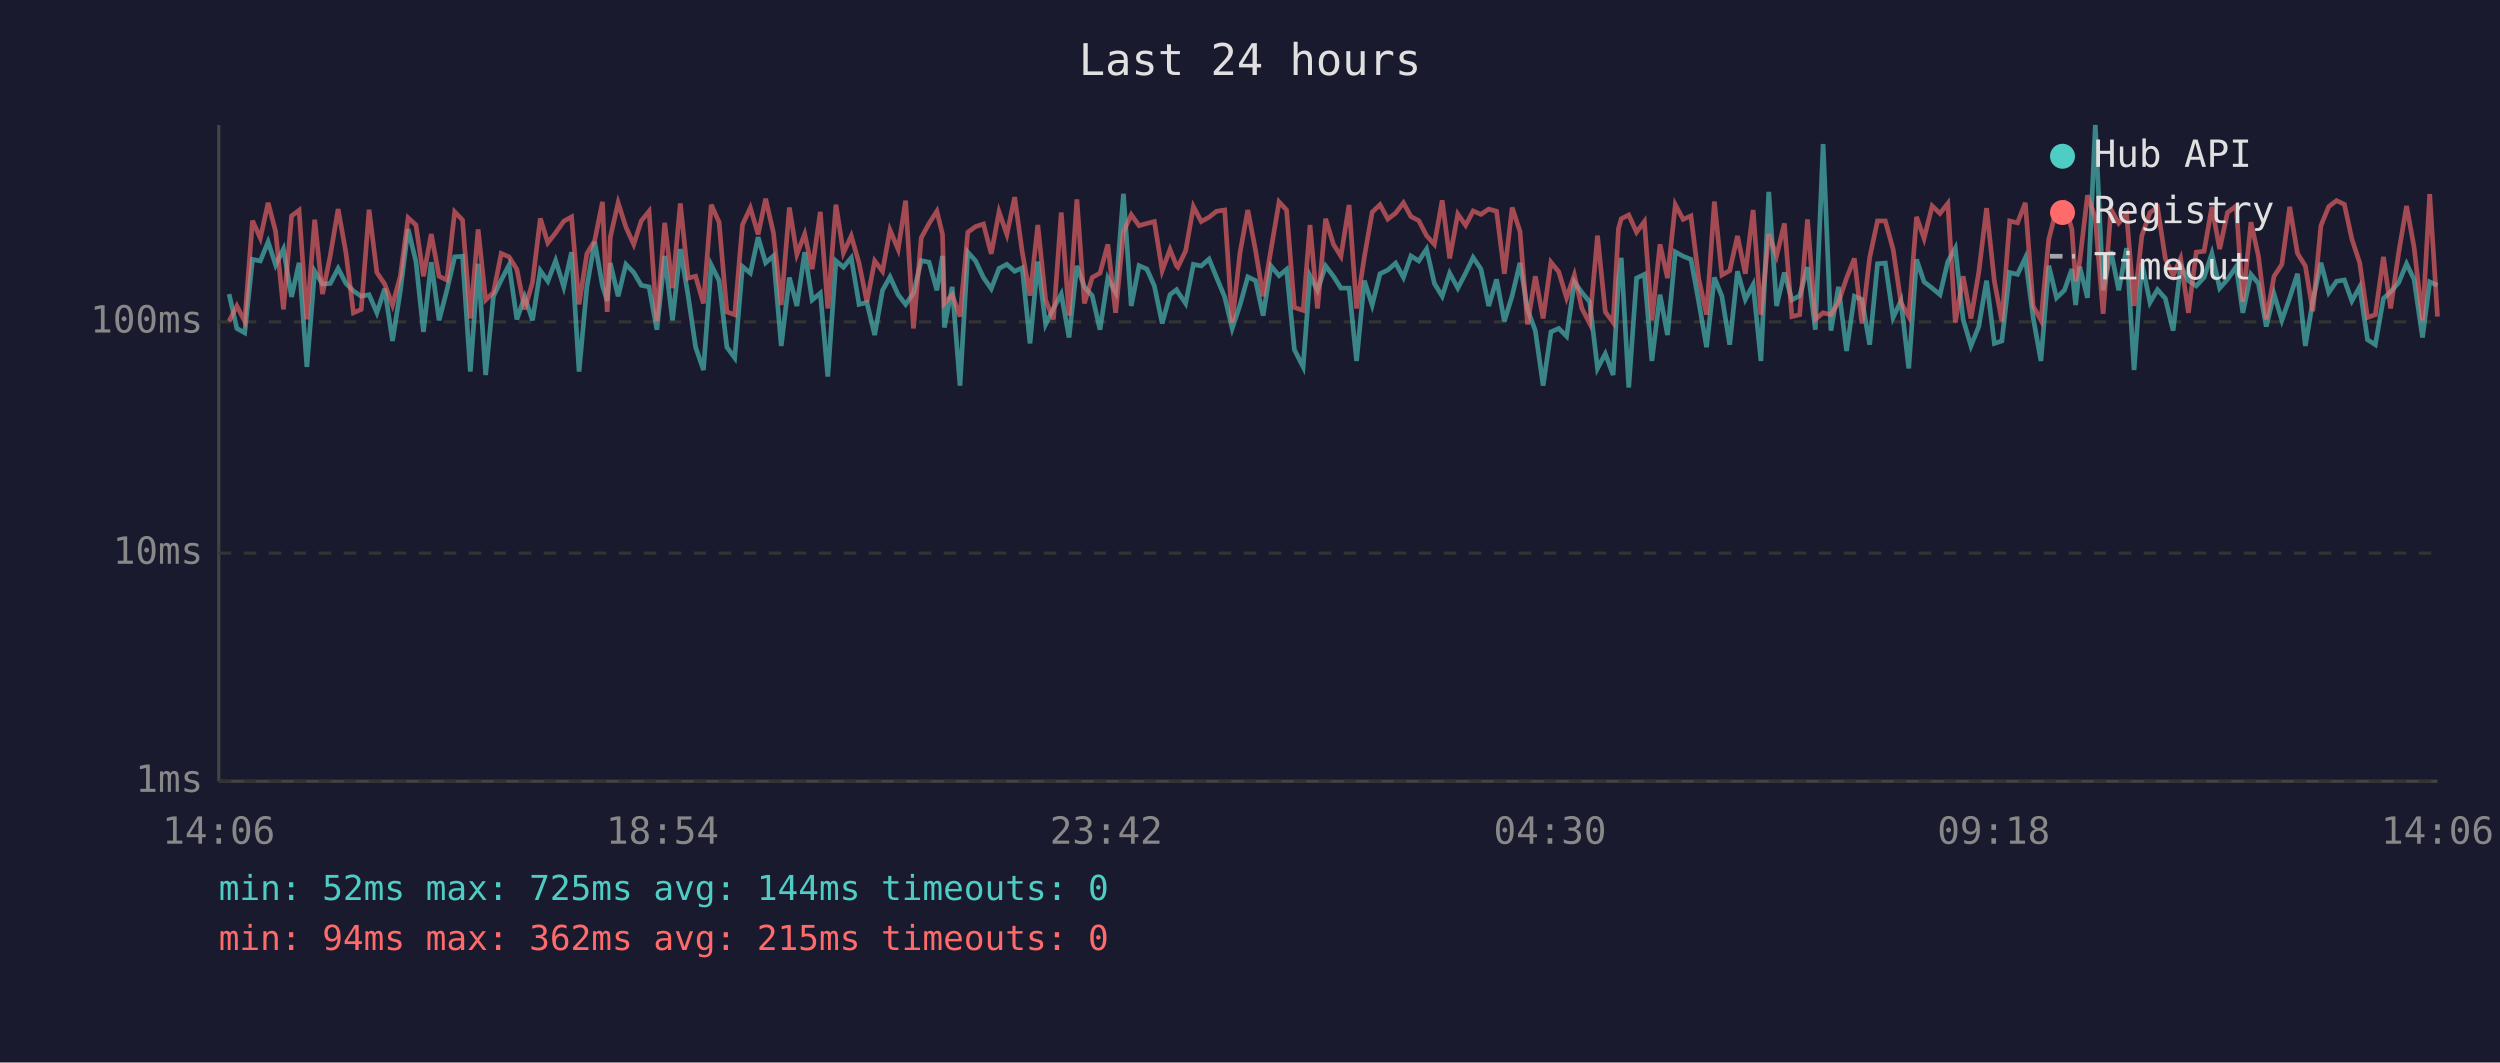
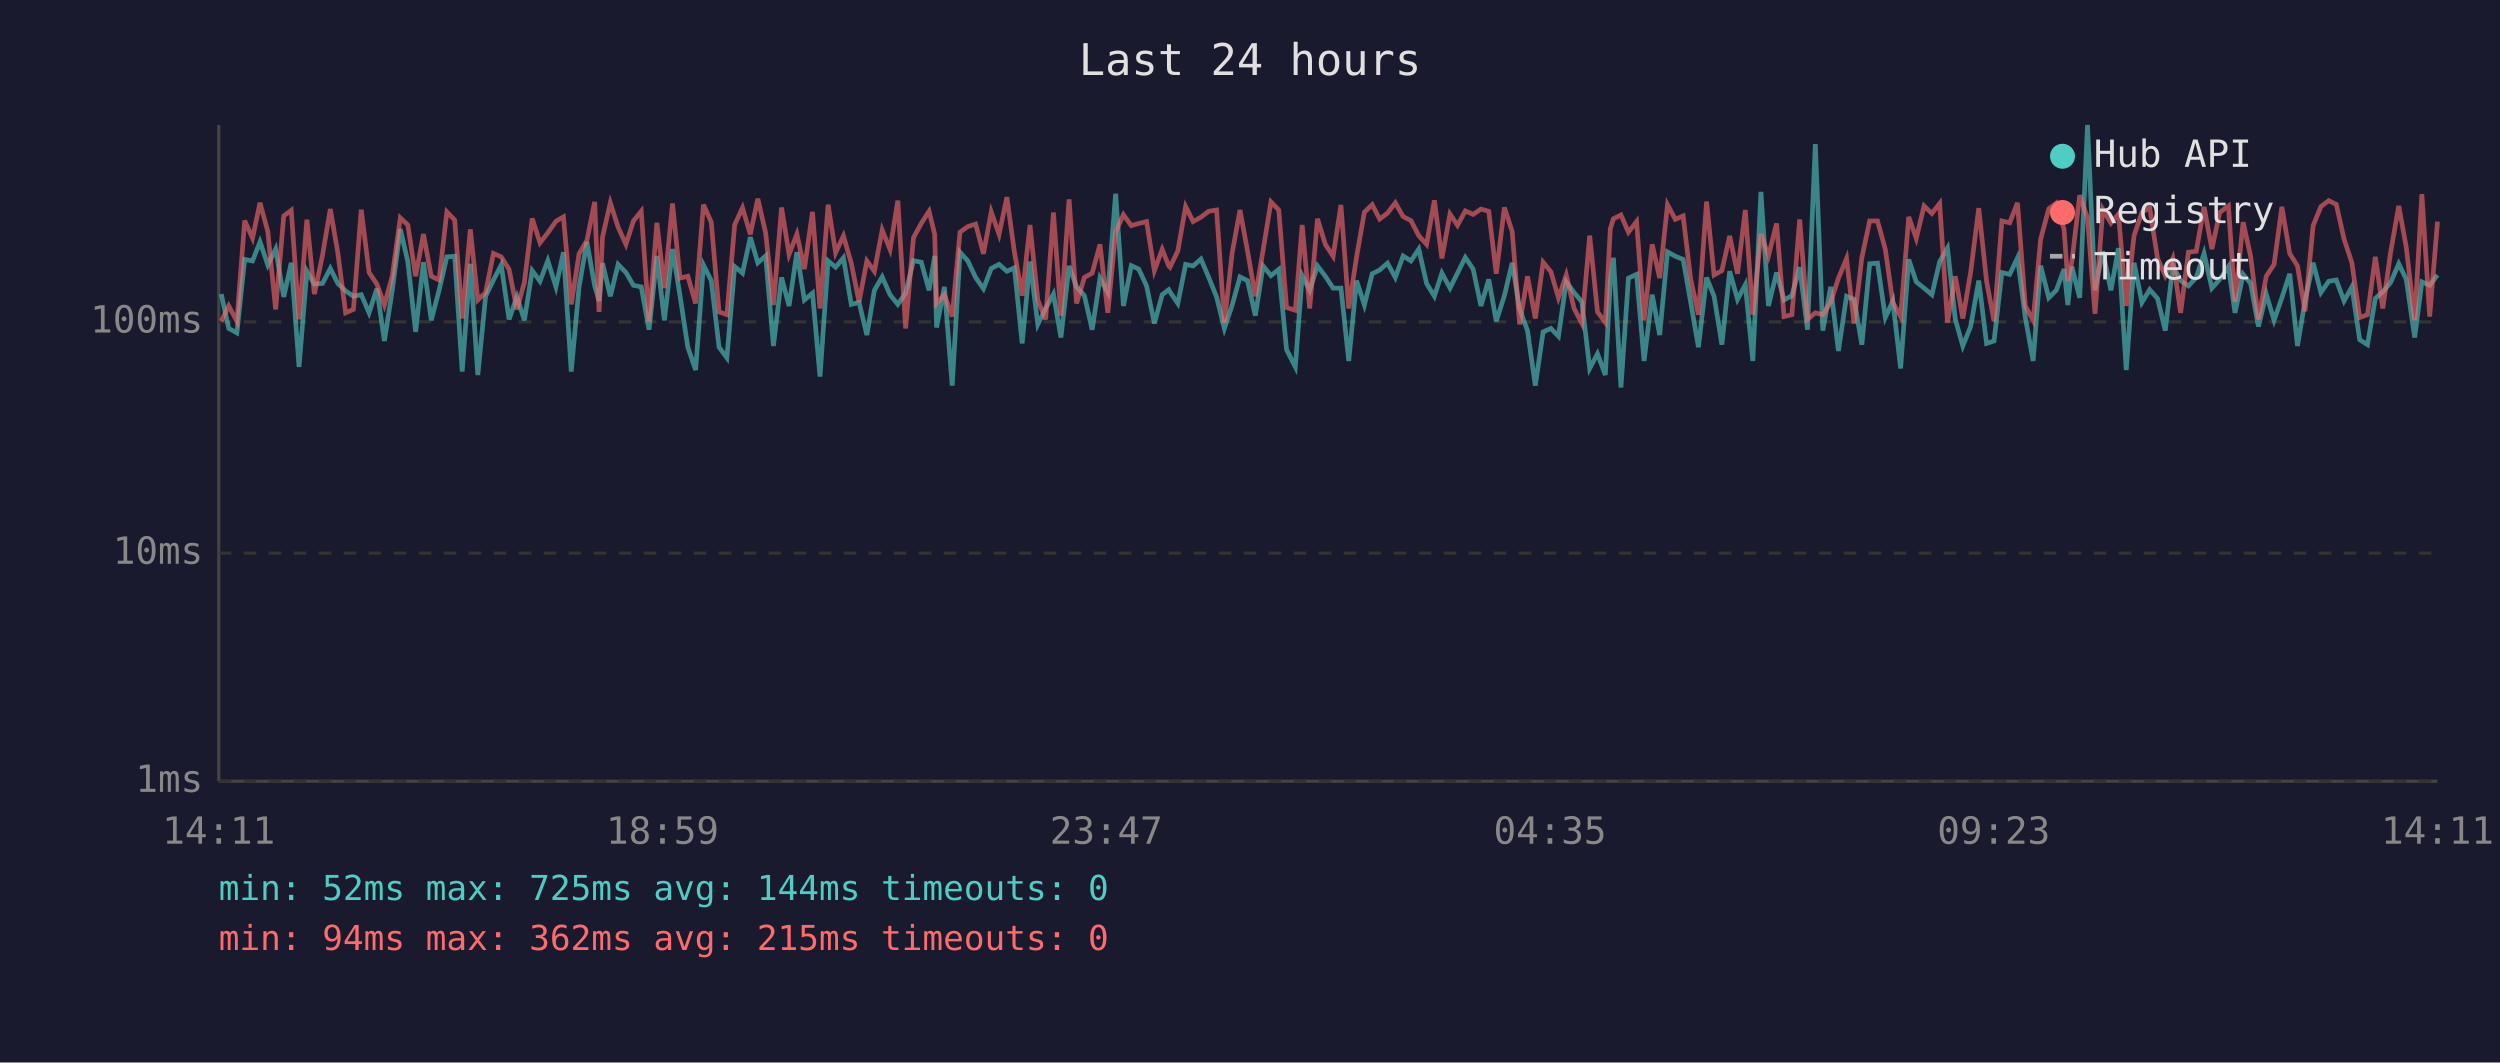
<svg xmlns="http://www.w3.org/2000/svg" viewBox="0 0 800 340" font-family="monospace" font-size="12">
  <rect width="800" height="340" fill="#1a1a2e" />
  <text x="400" y="24" fill="#e0e0e0" font-size="14" text-anchor="middle">Last 24 hours</text>
  <line x1="70" y1="40" x2="70" y2="250" stroke="#444" stroke-width="1" />
  <line x1="70" y1="250" x2="780" y2="250" stroke="#444" stroke-width="1" />
  <line x1="70" y1="250" x2="780" y2="250" stroke="#333" stroke-width="1" stroke-dasharray="4" />
  <text x="65" y="250" fill="#888" text-anchor="end" dominant-baseline="middle">1ms</text>
  <line x1="70" y1="177" x2="780" y2="177" stroke="#333" stroke-width="1" stroke-dasharray="4" />
  <text x="65" y="177" fill="#888" text-anchor="end" dominant-baseline="middle">10ms</text>
  <line x1="70" y1="103" x2="780" y2="103" stroke="#333" stroke-width="1" stroke-dasharray="4" />
  <text x="65" y="103" fill="#888" text-anchor="end" dominant-baseline="middle">100ms</text>
-   <text x="70" y="270" fill="#888" text-anchor="middle">14:06</text>
-   <text x="212" y="270" fill="#888" text-anchor="middle">18:54</text>
-   <text x="354" y="270" fill="#888" text-anchor="middle">23:42</text>
-   <text x="496" y="270" fill="#888" text-anchor="middle">04:30</text>
-   <text x="638" y="270" fill="#888" text-anchor="middle">09:18</text>
-   <text x="780" y="270" fill="#888" text-anchor="middle">14:06</text>
-   <polyline points="73.3,94.1 75.8,105.1 78.3,106.5 80.8,83.0 83.3,83.5 85.8,77.4 88.2,84.8 90.7,79.7 93.3,95.0 95.7,84.1 98.2,117.4 100.7,86.8 103.2,90.9 105.7,90.7 108.2,85.9 110.7,90.7 113.1,93.1 115.6,94.8 118.1,94.3 120.6,100.1 123.1,92.4 125.6,109.1 128.1,93.1 130.6,73.3 133.1,83.7 135.5,106.2 138.0,83.9 140.5,102.5 143.0,92.9 145.5,82.2 148.0,82.0 150.5,118.9 153.0,84.4 155.4,120.0 157.9,94.8 160.4,89.6 162.9,84.8 165.4,102.2 167.9,95.0 170.4,102.5 172.9,86.6 175.3,90.0 177.8,83.4 180.4,91.8 182.9,80.7 185.3,118.9 187.8,91.8 190.3,77.4 192.8,91.5 194.3,96.3 195.3,84.2 197.8,94.8 200.3,84.6 202.8,87.2 205.2,91.3 207.7,91.8 210.2,105.5 212.7,81.9 215.2,102.5 217.7,79.7 220.2,94.6 222.6,111.1 225.1,118.4 227.6,84.8 230.1,89.8 232.6,111.1 235.1,114.5 237.6,85.3 240.1,87.4 242.6,75.9 245.0,84.1 247.5,81.9 250.0,110.7 252.6,88.8 255.0,97.9 257.5,80.7 259.9,96.0 262.5,93.8 264.9,120.5 267.5,83.5 269.9,85.5 272.4,82.5 274.9,97.4 277.4,96.8 279.9,107.2 282.4,92.9 284.8,88.6 287.4,94.3 289.8,97.4 292.3,93.8 294.8,83.4 297.3,83.9 299.8,92.9 301.6,81.9 302.2,104.8 304.7,91.8 307.2,123.4 309.7,80.7 312.2,83.5 314.7,88.8 317.2,92.4 319.7,85.9 322.2,84.6 324.7,86.8 327.1,85.7 329.6,109.9 332.1,83.7 334.6,103.8 337.1,98.7 339.6,94.1 342.1,108.0 344.6,85.1 347.0,91.8 349.5,94.6 352.0,105.5 354.5,89.0 357.0,93.6 359.5,62.0 362.0,97.9 364.5,85.0 367.0,86.1 369.4,91.5 371.9,103.5 374.4,94.3 376.5,92.7 376.9,93.4 379.4,97.1 381.9,84.6 384.4,85.1 386.9,82.9 389.3,88.8 391.9,95.0 394.3,105.1 396.8,97.6 399.3,88.6 401.8,89.8 404.2,101.0 406.7,85.1 409.3,88.2 411.7,86.2 414.2,111.9 417.0,117.4 419.2,88.2 421.6,92.9 424.2,85.1 426.7,88.4 429.1,92.2 431.7,92.2 434.1,115.5 436.6,89.8 439.1,97.6 441.6,87.6 444.1,86.4 446.6,84.2 449.1,88.8 451.5,81.9 454.0,83.5 456.5,79.7 459.0,90.7 461.5,94.8 463.9,87.4 466.5,92.2 469.0,87.4 471.4,82.4 473.9,86.1 476.4,97.9 478.9,89.4 481.4,102.8 483.9,94.6 486.4,84.1 488.8,99.0 491.3,105.8 493.8,123.4 496.3,106.2 498.8,105.1 501.3,107.6 503.8,90.2 506.2,93.6 508.7,96.6 511.2,117.9 513.7,113.2 516.2,120.0 517.9,90.0 518.8,82.5 521.2,124.0 523.7,89.0 526.2,87.8 528.6,115.5 531.2,94.3 533.6,107.2 536.1,80.6 538.6,82.0 541.1,83.0 543.6,96.6 546.1,111.1 548.6,88.8 551.0,94.8 553.5,110.3 556.0,86.8 558.5,95.8 561.0,91.1 563.5,115.5 566.0,61.4 568.5,97.9 571.0,87.2 573.4,96.0 575.9,94.6 578.4,85.5 580.9,105.5 583.4,46.1 585.9,105.8 588.3,91.8 590.9,112.3 593.4,94.8 595.8,95.8 598.3,110.3 600.8,84.4 603.3,84.2 605.8,101.6 608.3,96.3 610.8,117.9 613.3,83.0 615.7,90.2 618.3,92.2 620.8,94.3 623.3,83.7 625.7,79.4 628.2,102.2 630.7,110.7 633.2,104.5 635.7,89.8 638.2,109.9 640.6,109.1 643.1,87.2 645.6,87.8 648.1,82.5 650.6,101.6 653.1,115.5 655.6,85.0 658.1,95.3 660.6,92.9 663.0,86.1 664.2,97.6 665.5,85.3 668.0,95.3 670.5,40.0 673.0,92.9 675.5,80.4 678.0,92.9 680.5,79.4 682.9,118.4 685.4,84.1 688.0,96.8 690.4,92.7 692.9,95.5 695.4,105.8 697.8,85.0 700.3,89.8 702.8,91.5 705.3,88.8 707.8,81.1 710.3,92.2 712.8,89.4 715.6,85.3 717.7,100.1 720.3,87.8 722.7,90.7 725.2,104.5 727.7,94.1 730.2,102.5 732.7,95.3 735.2,87.6 737.7,110.7 740.1,96.3 742.7,84.1 745.2,93.6 747.7,90.0 750.2,89.6 752.6,96.3 755.1,91.8 757.6,108.7 760.1,110.3 762.7,95.5 765.0,93.4 767.6,90.4 770.1,84.4 772.5,89.4 775.2,108.0 777.5,90.2 780.0,91.3" fill="none" stroke="#4ecdc4" stroke-width="1.5" opacity="0.6" />
-   <polyline points="73.3,102.8 75.8,97.9 78.3,102.8 80.8,70.6 83.3,76.2 85.8,64.9 88.2,74.1 90.7,99.0 93.3,69.1 95.7,67.3 98.2,102.2 100.7,70.3 103.2,94.1 105.7,81.7 108.2,66.9 110.7,80.9 113.1,100.1 115.6,99.0 118.1,67.1 120.6,87.2 123.1,90.9 125.6,97.6 128.1,88.4 130.6,69.7 133.1,72.0 135.5,88.4 138.0,74.9 140.5,88.4 143.0,89.6 145.5,67.8 148.0,70.4 150.5,101.9 153.0,73.4 155.4,96.0 157.9,93.6 160.4,81.1 162.9,82.2 165.4,86.2 167.9,99.0 170.4,90.4 172.9,69.9 175.3,77.7 177.8,74.5 180.4,70.8 182.9,69.4 185.3,97.4 187.8,81.2 190.3,77.0 192.8,64.6 194.3,99.8 195.3,75.9 197.8,64.9 200.3,72.7 202.8,78.2 205.2,70.7 207.7,67.6 210.2,102.8 212.7,71.3 215.2,92.2 217.7,65.1 220.2,89.0 222.6,88.4 225.1,97.1 227.6,65.5 230.1,71.1 232.6,99.8 235.1,100.7 237.6,71.9 240.1,66.5 242.6,75.0 245.0,63.6 247.5,74.5 250.0,97.6 252.6,66.4 255.0,81.4 257.5,74.9 259.9,86.1 262.5,67.8 264.9,98.7 267.5,65.5 269.9,80.9 272.4,75.5 274.9,84.2 277.4,96.6 279.9,83.5 282.4,86.8 284.8,73.6 287.4,79.8 289.8,64.2 292.3,105.1 294.8,76.1 297.3,71.5 299.8,67.6 301.6,75.0 302.2,97.1 304.7,94.3 307.2,101.3 309.7,74.3 312.2,72.5 314.7,71.7 317.2,81.2 319.7,67.8 322.2,75.0 324.7,63.1 327.1,80.6 329.6,94.6 332.1,72.0 334.6,96.0 337.1,102.2 339.6,68.0 342.1,101.0 344.6,63.8 347.0,97.1 349.5,88.8 352.0,87.4 354.5,78.2 357.0,100.1 359.5,74.2 362.0,68.7 364.5,72.2 367.0,71.5 369.4,70.9 371.9,86.6 374.4,79.8 376.5,85.1 376.9,85.5 379.4,80.3 381.9,66.1 384.4,70.9 386.9,69.5 389.3,67.6 391.9,67.2 394.3,103.2 396.8,80.9 399.3,67.2 401.8,80.3 404.2,94.8 406.7,80.0 409.3,64.6 411.7,67.2 414.2,98.4 417.0,99.3 419.2,72.0 421.6,98.7 424.2,70.0 426.7,78.2 429.1,82.0 431.7,65.6 434.1,98.7 436.6,82.2 439.1,67.9 441.6,65.5 444.1,70.1 446.6,68.2 449.1,64.9 451.5,69.3 454.0,70.6 456.5,75.4 459.0,78.2 461.5,64.1 463.9,82.7 466.5,68.5 469.0,72.1 471.4,67.5 473.9,68.6 476.4,66.9 478.9,67.6 481.4,87.6 483.9,66.4 486.4,74.1 488.8,103.8 491.3,88.4 493.8,101.9 496.3,83.9 498.8,87.0 501.3,95.3 503.8,88.0 506.2,98.7 508.7,103.5 511.2,75.4 513.7,99.8 516.2,103.2 517.9,73.2 518.8,70.0 521.2,68.8 523.7,74.3 526.2,70.9 528.6,102.5 531.2,78.2 533.6,89.0 536.1,65.5 538.6,70.2 541.1,69.1 543.6,89.2 546.1,100.7 548.6,64.5 551.0,88.0 553.5,86.6 556.0,75.5 558.5,87.6 561.0,67.2 563.5,100.7 566.0,74.9 568.5,81.9 571.0,71.5 573.4,101.3 575.9,100.7 578.4,70.2 580.9,102.2 583.4,100.1 585.9,100.7 588.3,96.8 590.9,89.0 593.4,82.7 595.8,103.5 598.3,82.4 600.8,70.7 603.3,70.7 605.8,79.8 608.3,96.8 610.8,101.3 613.3,69.4 615.7,76.3 618.3,65.9 620.8,68.3 623.3,65.1 625.7,103.2 628.2,88.4 630.7,101.9 633.2,87.2 635.7,66.6 638.2,90.0 640.6,102.8 643.1,70.7 645.6,71.3 648.1,64.9 650.6,97.9 653.1,102.5 655.6,76.6 658.1,66.8 660.6,65.0 663.0,73.4 664.2,90.0 665.5,83.7 668.0,62.5 670.5,69.8 673.0,100.4 675.5,67.0 678.0,71.4 680.5,68.5 682.9,97.9 685.4,75.4 688.0,68.0 690.4,66.4 692.9,82.7 695.4,88.2 697.8,82.7 700.3,100.1 702.8,80.7 705.3,80.4 707.8,66.2 710.3,79.7 712.8,68.0 715.6,65.9 717.7,96.6 720.3,71.1 722.7,82.0 725.2,102.2 727.7,88.4 730.2,84.6 732.7,66.2 735.2,81.1 737.7,85.1 740.1,99.6 742.7,72.2 745.2,66.1 747.7,64.2 750.2,65.4 752.6,76.5 755.1,84.1 757.6,101.6 760.1,100.7 762.7,82.2 765.0,98.7 767.6,80.7 770.1,65.9 772.5,79.1 775.2,102.5 777.5,62.1 780.0,101.3" fill="none" stroke="#ff6b6b" stroke-width="1.5" opacity="0.6" />
+   <text x="70" y="270" fill="#888" text-anchor="middle">14:11</text>
+   <text x="212" y="270" fill="#888" text-anchor="middle">18:59</text>
+   <text x="354" y="270" fill="#888" text-anchor="middle">23:47</text>
+   <text x="496" y="270" fill="#888" text-anchor="middle">04:35</text>
+   <text x="638" y="270" fill="#888" text-anchor="middle">09:23</text>
+   <text x="780" y="270" fill="#888" text-anchor="middle">14:11</text>
+   <polyline points="70.8,94.1 73.2,105.1 75.8,106.5 78.3,83.0 80.8,83.5 83.2,77.4 85.7,84.8 88.2,79.7 90.8,95.0 93.2,84.1 95.7,117.4 98.2,86.8 100.6,90.9 103.2,90.7 105.7,85.9 108.1,90.7 110.6,93.1 113.1,94.8 115.6,94.3 118.1,100.1 120.6,92.4 123.0,109.1 125.5,93.1 128.1,73.3 130.5,83.7 133.0,106.2 135.5,83.9 138.0,102.5 140.5,92.9 143.0,82.2 145.5,82.0 147.9,118.9 150.5,84.4 152.9,120.0 155.4,94.8 157.9,89.6 160.4,84.8 162.9,102.2 165.4,95.0 167.8,102.5 170.3,86.6 172.8,90.0 175.3,83.4 177.9,91.8 180.3,80.7 182.8,118.9 185.3,91.8 187.8,77.4 190.3,91.5 191.7,96.3 192.8,84.2 195.3,94.8 197.8,84.6 200.3,87.2 202.7,91.3 205.2,91.8 207.7,105.5 210.2,81.9 212.6,102.5 215.2,79.7 217.6,94.6 220.1,111.1 222.6,118.4 225.1,84.8 227.6,89.8 230.1,111.1 232.6,114.5 235.1,85.3 237.6,87.4 240.1,75.9 242.5,84.1 245.0,81.9 247.5,110.7 250.1,88.8 252.5,97.9 255.0,80.7 257.4,96.0 260.0,93.8 262.4,120.5 265.0,83.5 267.4,85.5 269.9,82.5 272.4,97.4 274.9,96.8 277.4,107.2 279.8,92.9 282.3,88.6 284.8,94.3 287.3,97.4 289.8,93.8 292.3,83.4 294.8,83.9 297.3,92.9 299.1,81.9 299.7,104.8 302.2,91.8 304.7,123.4 307.2,80.7 309.7,83.5 312.2,88.8 314.7,92.4 317.2,85.9 319.7,84.6 322.2,86.8 324.6,85.7 327.1,109.9 329.6,83.7 332.1,103.8 334.6,98.7 337.1,94.1 339.5,108.0 342.1,85.1 344.5,91.8 347.0,94.6 349.5,105.5 352.0,89.0 354.5,93.6 357.0,62.0 359.5,97.9 362.0,85.0 364.4,86.1 366.9,91.5 369.4,103.5 371.9,94.3 374.0,92.7 374.4,93.4 376.9,97.1 379.4,84.6 381.8,85.1 384.3,82.9 386.8,88.8 389.3,95.0 391.8,105.1 394.3,97.6 396.8,88.6 399.2,89.8 401.7,101.0 404.2,85.1 406.7,88.2 409.2,86.2 411.7,111.9 414.5,117.4 416.7,88.2 419.1,92.9 421.6,85.1 424.1,88.4 426.6,92.2 429.1,92.2 431.6,115.5 434.1,89.8 436.6,97.6 439.1,87.6 441.5,86.4 444.0,84.2 446.5,88.8 449.0,81.9 451.5,83.5 454.0,79.7 456.5,90.7 459.0,94.8 461.4,87.4 464.0,92.2 466.4,87.4 468.9,82.4 471.4,86.1 473.9,97.9 476.4,89.4 478.8,102.8 481.4,94.6 483.9,84.1 486.3,99.0 488.8,105.8 491.3,123.4 493.8,106.2 496.3,105.1 498.7,107.6 501.2,90.2 503.7,93.6 506.2,96.6 508.7,117.9 511.2,113.2 513.7,120.0 515.3,90.0 516.3,82.5 518.7,124.0 521.1,89.0 523.7,87.8 526.1,115.5 528.7,94.3 531.1,107.2 533.6,80.6 536.1,82.0 538.6,83.0 541.0,96.6 543.5,111.1 546.1,88.8 548.5,94.8 551.0,110.3 553.5,86.8 556.0,95.8 558.5,91.1 560.9,115.5 563.5,61.4 565.9,97.9 568.5,87.2 570.9,96.0 573.4,94.6 575.9,85.5 578.4,105.5 580.9,46.1 583.3,105.8 585.8,91.8 588.3,112.3 590.9,94.8 593.3,95.8 595.8,110.3 598.3,84.4 600.8,84.2 603.3,101.6 605.7,96.3 608.2,117.9 610.8,83.0 613.2,90.2 615.7,92.2 618.2,94.3 620.7,83.7 623.2,79.4 625.7,102.2 628.1,110.7 630.6,104.5 633.2,89.8 635.7,109.9 638.1,109.1 640.6,87.2 643.1,87.8 645.6,82.5 648.1,101.6 650.6,115.5 653.0,85.0 655.6,95.3 658.0,92.9 660.5,86.1 661.7,97.6 663.0,85.3 665.5,95.3 668.0,40.0 670.4,92.9 672.9,80.4 675.5,92.9 677.9,79.4 680.4,118.4 682.9,84.1 685.4,96.8 687.9,92.7 690.4,95.5 692.9,105.8 695.3,85.0 697.8,89.8 700.3,91.5 702.8,88.8 705.3,81.1 707.8,92.2 710.3,89.4 713.1,85.3 715.2,100.1 717.8,87.8 720.2,90.7 722.7,104.5 725.2,94.1 727.7,102.5 730.2,95.3 732.7,87.6 735.2,110.7 737.6,96.3 740.2,84.1 742.7,93.6 745.2,90.0 747.6,89.6 750.1,96.3 752.6,91.8 755.1,108.7 757.6,110.3 760.1,95.5 762.5,93.4 765.0,90.4 767.6,84.4 770.0,89.4 772.7,108.0 775.0,90.2 777.5,91.3 780.0,88.0" fill="none" stroke="#4ecdc4" stroke-width="1.5" opacity="0.6" />
+   <polyline points="70.8,102.8 73.2,97.9 75.8,102.8 78.3,70.6 80.8,76.2 83.2,64.9 85.7,74.1 88.2,99.0 90.8,69.1 93.2,67.3 95.7,102.2 98.2,70.3 100.6,94.1 103.2,81.7 105.7,66.9 108.1,80.9 110.6,100.1 113.1,99.0 115.6,67.1 118.1,87.2 120.6,90.9 123.0,97.6 125.5,88.4 128.1,69.7 130.5,72.0 133.0,88.4 135.5,74.9 138.0,88.4 140.5,89.6 143.0,67.8 145.5,70.4 147.9,101.9 150.5,73.4 152.9,96.0 155.4,93.6 157.9,81.1 160.4,82.2 162.9,86.2 165.4,99.0 167.8,90.4 170.3,69.9 172.8,77.7 175.3,74.5 177.9,70.8 180.3,69.4 182.8,97.4 185.3,81.2 187.8,77.0 190.3,64.6 191.7,99.8 192.8,75.9 195.3,64.9 197.8,72.7 200.3,78.2 202.7,70.7 205.2,67.6 207.7,102.8 210.2,71.3 212.6,92.2 215.2,65.1 217.6,89.0 220.1,88.4 222.6,97.1 225.1,65.5 227.6,71.1 230.1,99.8 232.6,100.7 235.1,71.9 237.6,66.5 240.1,75.0 242.5,63.6 245.0,74.5 247.5,97.6 250.1,66.4 252.5,81.4 255.0,74.9 257.4,86.1 260.0,67.8 262.4,98.7 265.0,65.5 267.4,80.9 269.9,75.5 272.4,84.2 274.9,96.6 277.4,83.5 279.8,86.8 282.3,73.6 284.8,79.8 287.3,64.2 289.8,105.1 292.3,76.1 294.8,71.5 297.3,67.6 299.1,75.0 299.7,97.1 302.2,94.3 304.7,101.3 307.2,74.3 309.7,72.5 312.2,71.7 314.7,81.2 317.2,67.8 319.7,75.0 322.2,63.1 324.6,80.6 327.1,94.6 329.6,72.0 332.1,96.0 334.6,102.2 337.1,68.0 339.5,101.0 342.1,63.8 344.5,97.1 347.0,88.8 349.5,87.4 352.0,78.2 354.5,100.1 357.0,74.2 359.5,68.7 362.0,72.2 364.4,71.5 366.9,70.9 369.4,86.6 371.9,79.8 374.0,85.1 374.4,85.5 376.9,80.3 379.4,66.1 381.8,70.9 384.3,69.5 386.8,67.6 389.3,67.2 391.8,103.2 394.3,80.9 396.8,67.2 399.2,80.3 401.7,94.8 404.2,80.0 406.7,64.6 409.2,67.2 411.7,98.4 414.5,99.3 416.7,72.0 419.1,98.7 421.6,70.0 424.1,78.2 426.6,82.0 429.1,65.6 431.6,98.7 434.1,82.2 436.6,67.9 439.1,65.5 441.5,70.1 444.0,68.2 446.5,64.9 449.0,69.3 451.5,70.6 454.0,75.4 456.5,78.2 459.0,64.1 461.4,82.7 464.0,68.5 466.4,72.1 468.9,67.5 471.4,68.6 473.9,66.9 476.4,67.6 478.8,87.6 481.4,66.4 483.9,74.1 486.3,103.8 488.8,88.4 491.3,101.9 493.8,83.9 496.3,87.0 498.7,95.3 501.2,88.0 503.7,98.7 506.2,103.5 508.7,75.4 511.2,99.8 513.7,103.2 515.3,73.2 516.3,70.0 518.7,68.8 521.1,74.3 523.7,70.9 526.1,102.5 528.7,78.2 531.1,89.0 533.6,65.5 536.1,70.2 538.6,69.1 541.0,89.2 543.5,100.7 546.1,64.5 548.5,88.0 551.0,86.6 553.5,75.5 556.0,87.6 558.5,67.2 560.9,100.7 563.5,74.9 565.9,81.9 568.5,71.5 570.9,101.3 573.4,100.7 575.9,70.2 578.4,102.2 580.9,100.1 583.3,100.7 585.8,96.8 588.3,89.0 590.9,82.7 593.3,103.5 595.8,82.4 598.3,70.7 600.8,70.7 603.3,79.8 605.7,96.8 608.2,101.3 610.8,69.4 613.2,76.3 615.7,65.9 618.2,68.3 620.7,65.1 623.2,103.2 625.7,88.4 628.1,101.9 630.6,87.2 633.2,66.6 635.7,90.0 638.1,102.8 640.6,70.7 643.1,71.3 645.6,64.9 648.1,97.9 650.6,102.5 653.0,76.6 655.6,66.8 658.0,65.0 660.5,73.4 661.7,90.0 663.0,83.7 665.5,62.5 668.0,69.8 670.4,100.4 672.9,67.0 675.5,71.4 677.9,68.5 680.4,97.9 682.9,75.4 685.4,68.0 687.9,66.4 690.4,82.7 692.9,88.2 695.3,82.7 697.8,100.1 700.3,80.7 702.8,80.4 705.3,66.2 707.8,79.7 710.3,68.0 713.1,65.9 715.2,96.6 717.8,71.1 720.2,82.0 722.7,102.2 725.2,88.4 727.7,84.6 730.2,66.2 732.7,81.1 735.2,85.1 737.6,99.6 740.2,72.2 742.7,66.1 745.2,64.2 747.6,65.4 750.1,76.5 752.6,84.1 755.1,101.6 757.6,100.7 760.1,82.2 762.5,98.7 765.0,80.7 767.6,65.9 770.0,79.1 772.7,102.5 775.0,62.1 777.5,101.3 780.0,70.9" fill="none" stroke="#ff6b6b" stroke-width="1.5" opacity="0.6" />
  <circle cx="660" cy="50" r="4" fill="#4ecdc4" />
  <text x="670" y="50" fill="#e0e0e0" dominant-baseline="middle">Hub API</text>
  <circle cx="660" cy="68" r="4" fill="#ff6b6b" />
  <text x="670" y="68" fill="#e0e0e0" dominant-baseline="middle">Registry</text>
  <line x1="656" y1="82" x2="664" y2="82" stroke="#e0e0e0" stroke-width="1.5" stroke-dasharray="4,3" opacity="0.7" />
  <text x="670" y="86" fill="#e0e0e0" dominant-baseline="middle">Timeout</text>
  <text x="70" y="288" fill="#4ecdc4" font-size="11">min: 52ms  max: 725ms  avg: 144ms  timeouts: 0</text>
  <text x="70" y="304" fill="#ff6b6b" font-size="11">min: 94ms  max: 362ms  avg: 215ms  timeouts: 0</text>
</svg>
